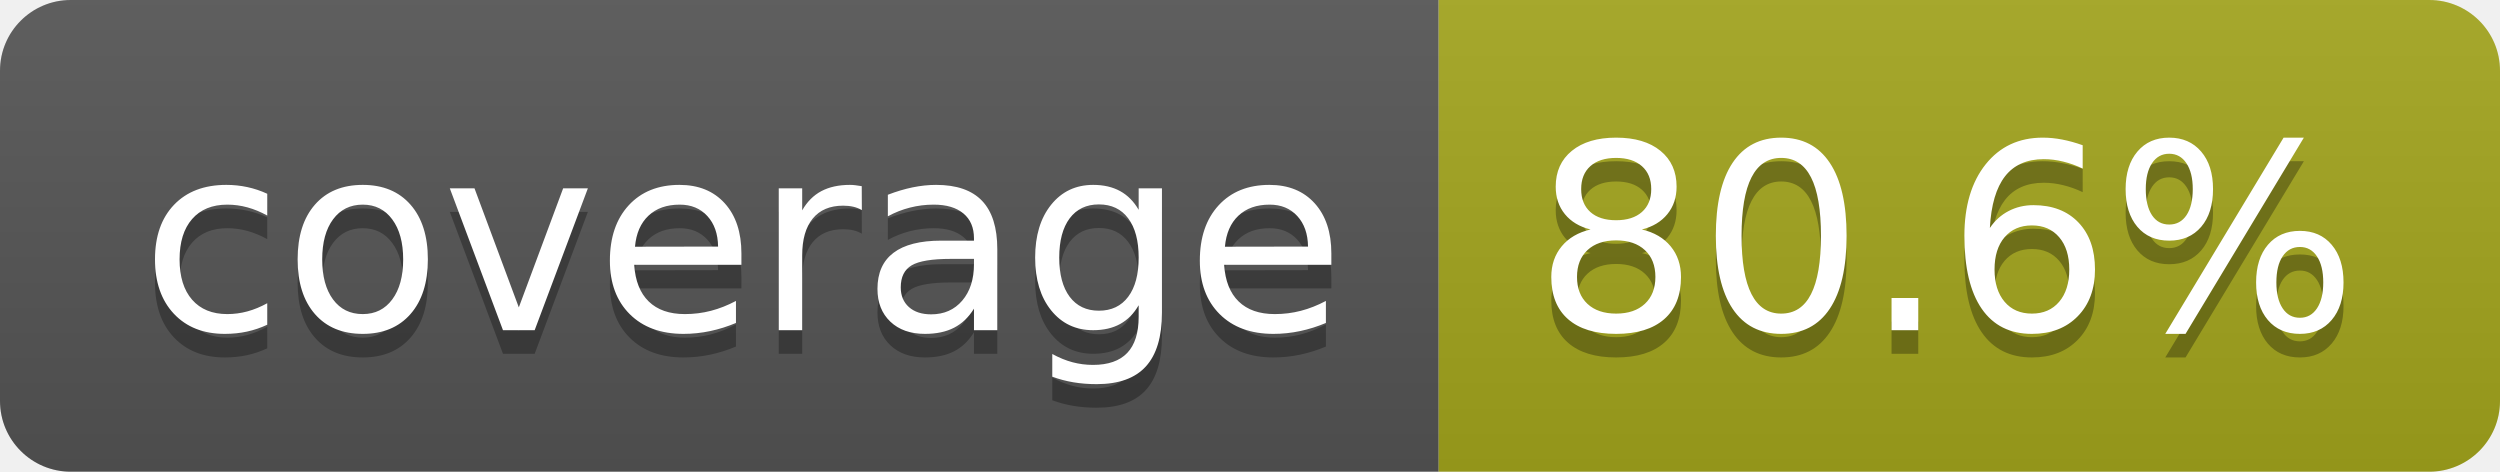
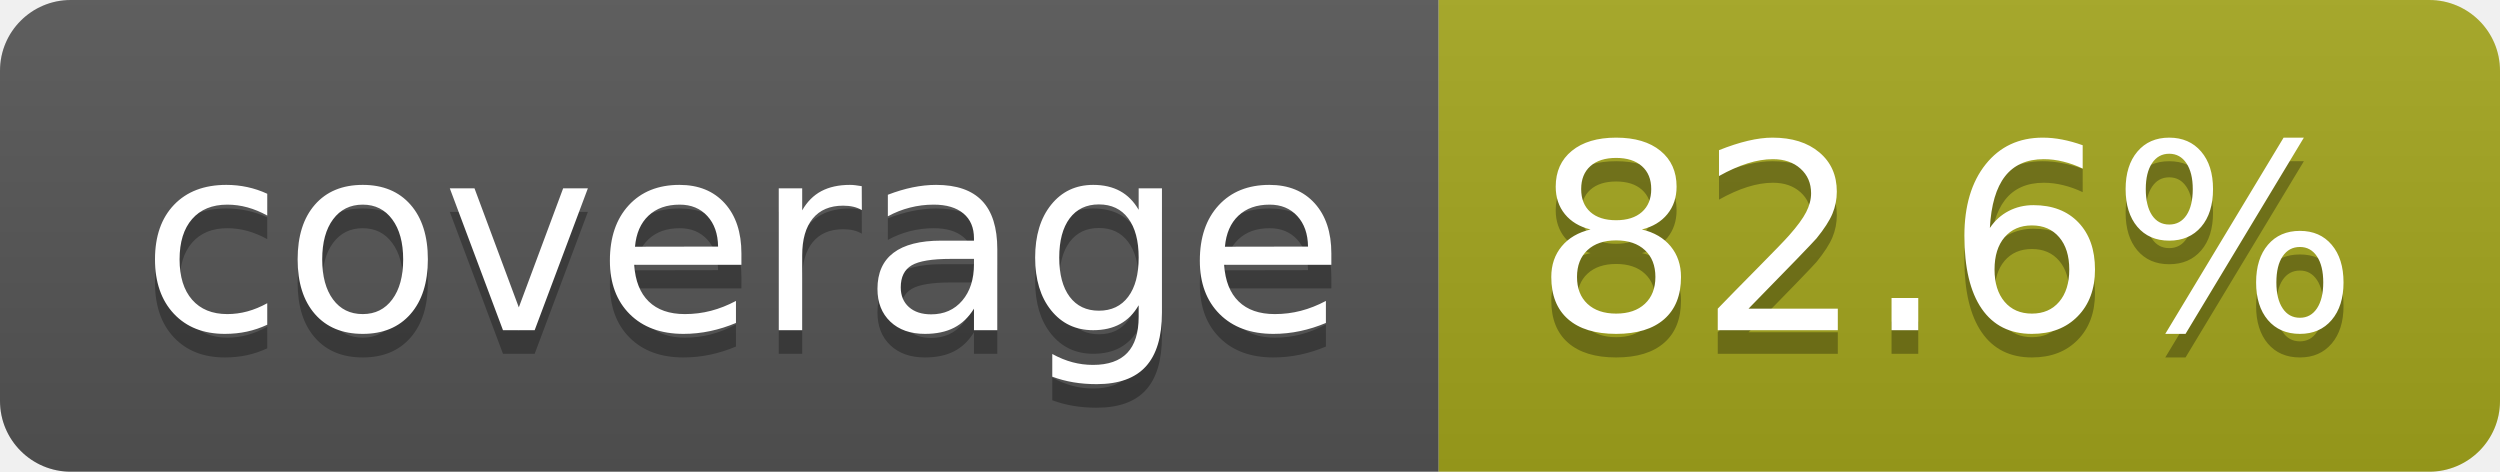
- <svg xmlns="http://www.w3.org/2000/svg" width="106" height="20" role="img" aria-label="coverage: 80.6%">
+ <svg xmlns="http://www.w3.org/2000/svg" width="106" height="20" role="img" aria-label="coverage: 82.6%">
  <linearGradient id="s" x2="0" y2="100%">
    <stop offset="0" stop-color="#bbb" stop-opacity=".1" />
    <stop offset="1" stop-opacity=".1" />
  </linearGradient>
  <clipPath id="r">
    <rect width="106" height="20" rx="3" fill="#fff" />
  </clipPath>
  <g clip-path="url(#r)">
    <rect width="61" height="20" fill="#555" />
    <rect x="61" width="45" height="20" fill="#a4a61d" />
    <rect width="106" height="20" fill="url(#s)" />
  </g>
  <g fill="#fff" text-anchor="middle" font-family="Verdana,Geneva,DejaVu Sans,sans-serif" text-rendering="geometricPrecision" font-size="110">
    <text aria-hidden="true" x="315" y="150" fill="#010101" fill-opacity=".3" transform="scale(.1)" textLength="510">coverage</text>
    <text x="315" y="140" transform="scale(.1)" fill="#fff" textLength="510">coverage</text>
-     <text aria-hidden="true" x="825" y="150" fill="#010101" fill-opacity=".3" transform="scale(.1)" textLength="350">80.6%</text>
-     <text x="825" y="140" transform="scale(.1)" fill="#fff" textLength="350">80.6%</text>
+     <text aria-hidden="true" x="825" y="150" fill="#010101" fill-opacity=".3" transform="scale(.1)" textLength="350">82.6%</text>
+     <text x="825" y="140" transform="scale(.1)" fill="#fff" textLength="350">82.6%</text>
  </g>
</svg>
